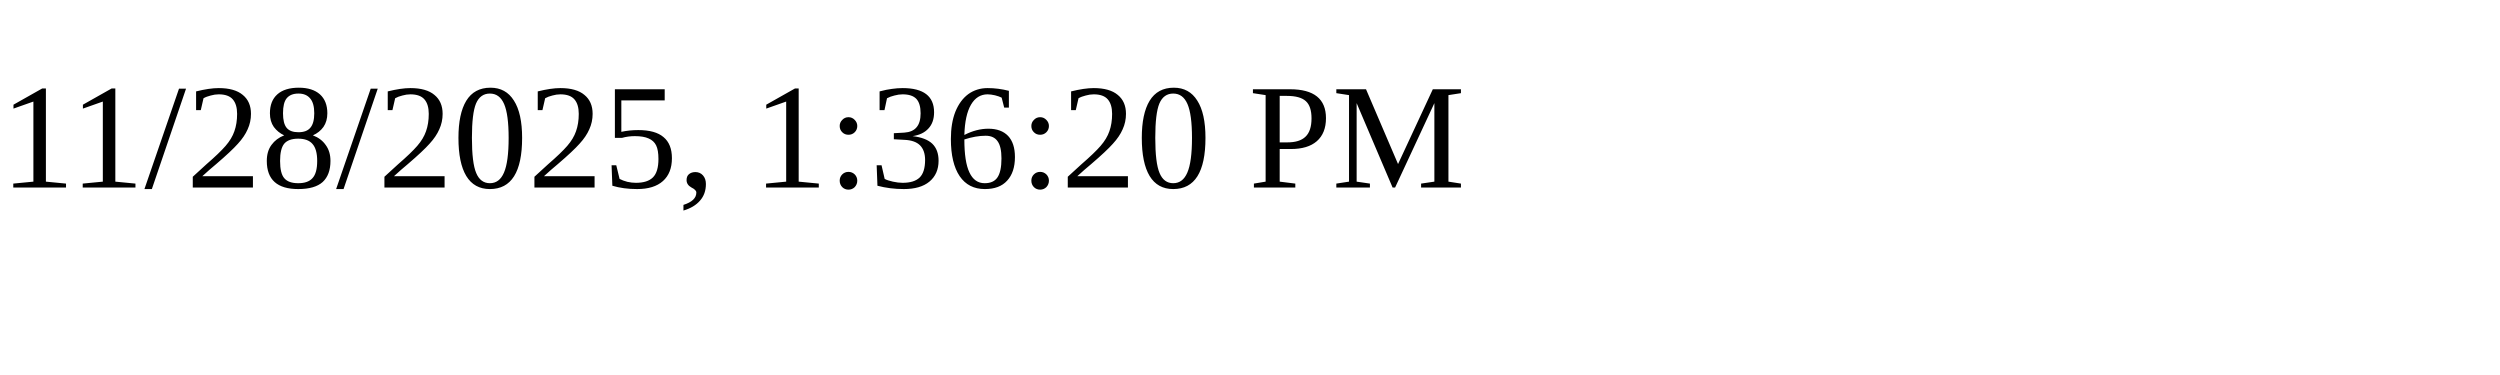
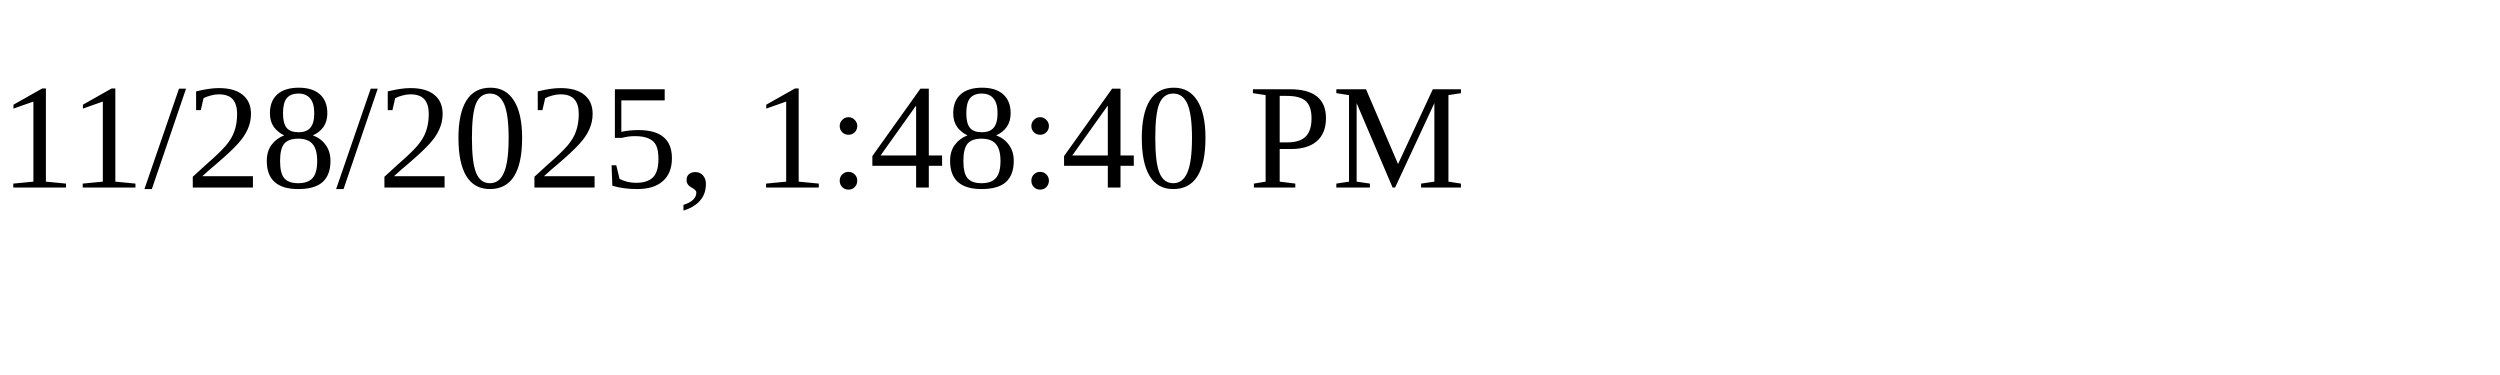
<svg xmlns="http://www.w3.org/2000/svg" height="30" width="200">
-   <text x="0" y="15">11/28/2025, 1:36:20 PM</text>
+   <text x="0" y="15">11/28/2025, 1:48:40 PM</text>
</svg>
